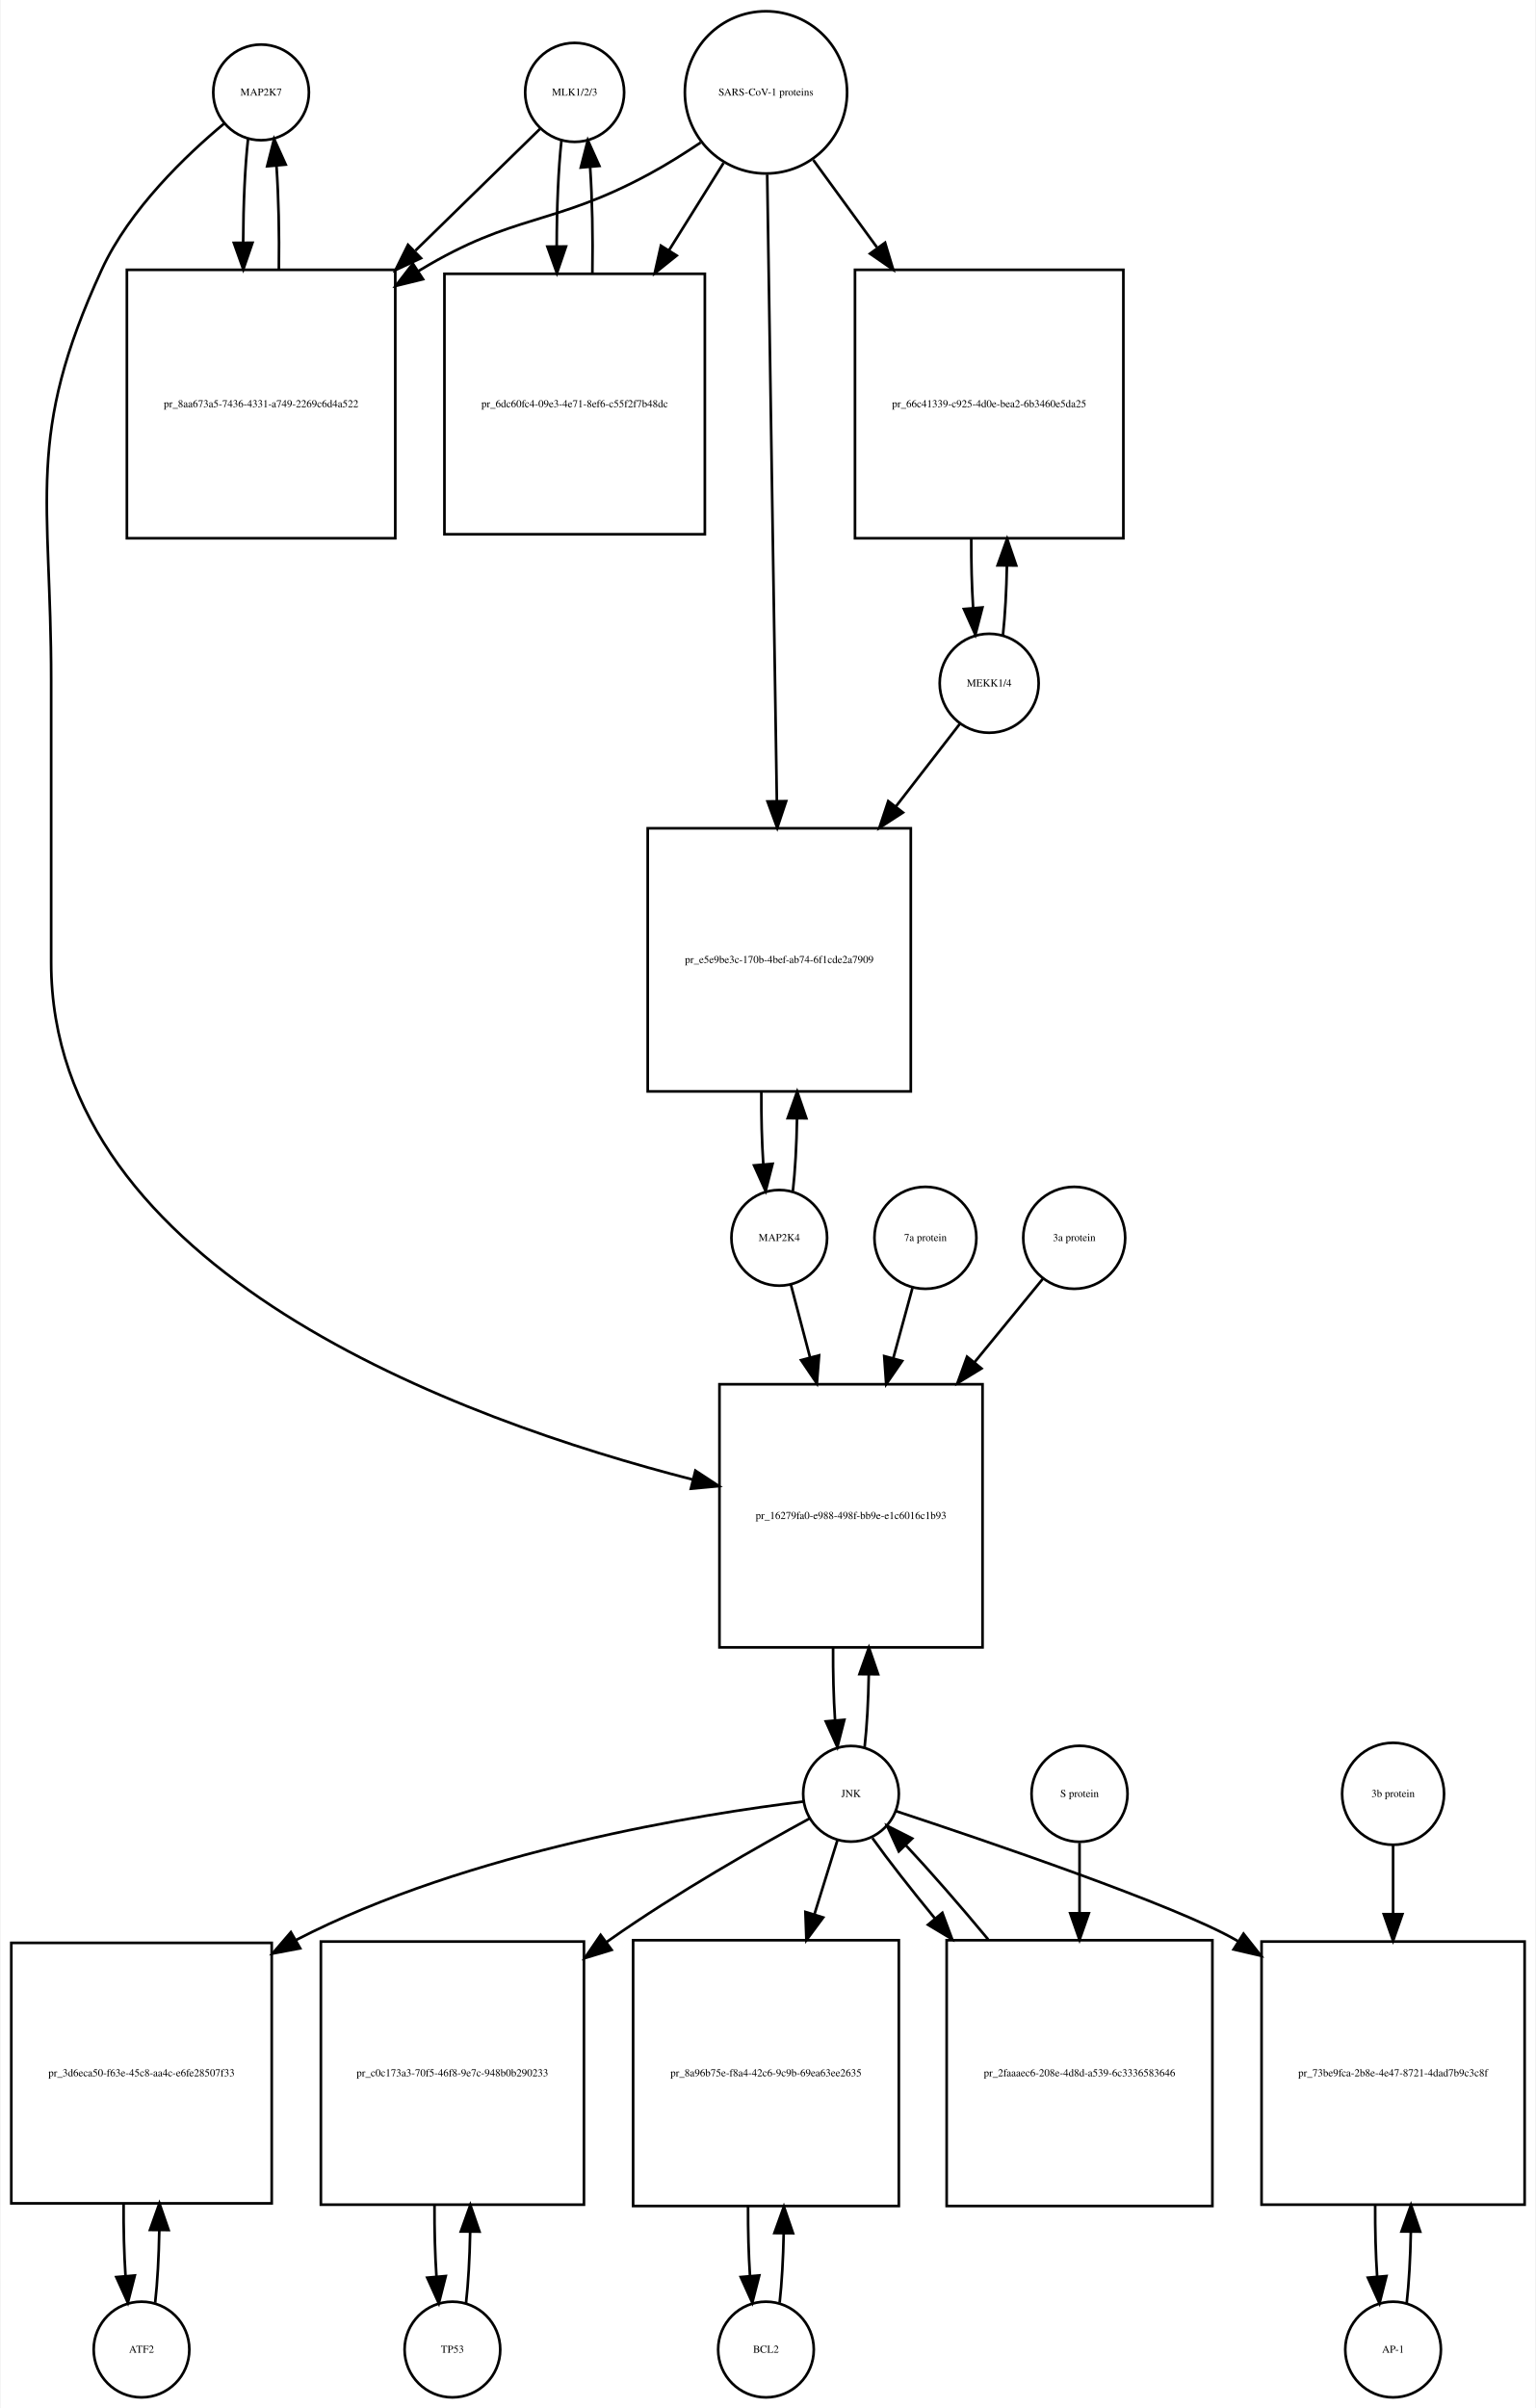
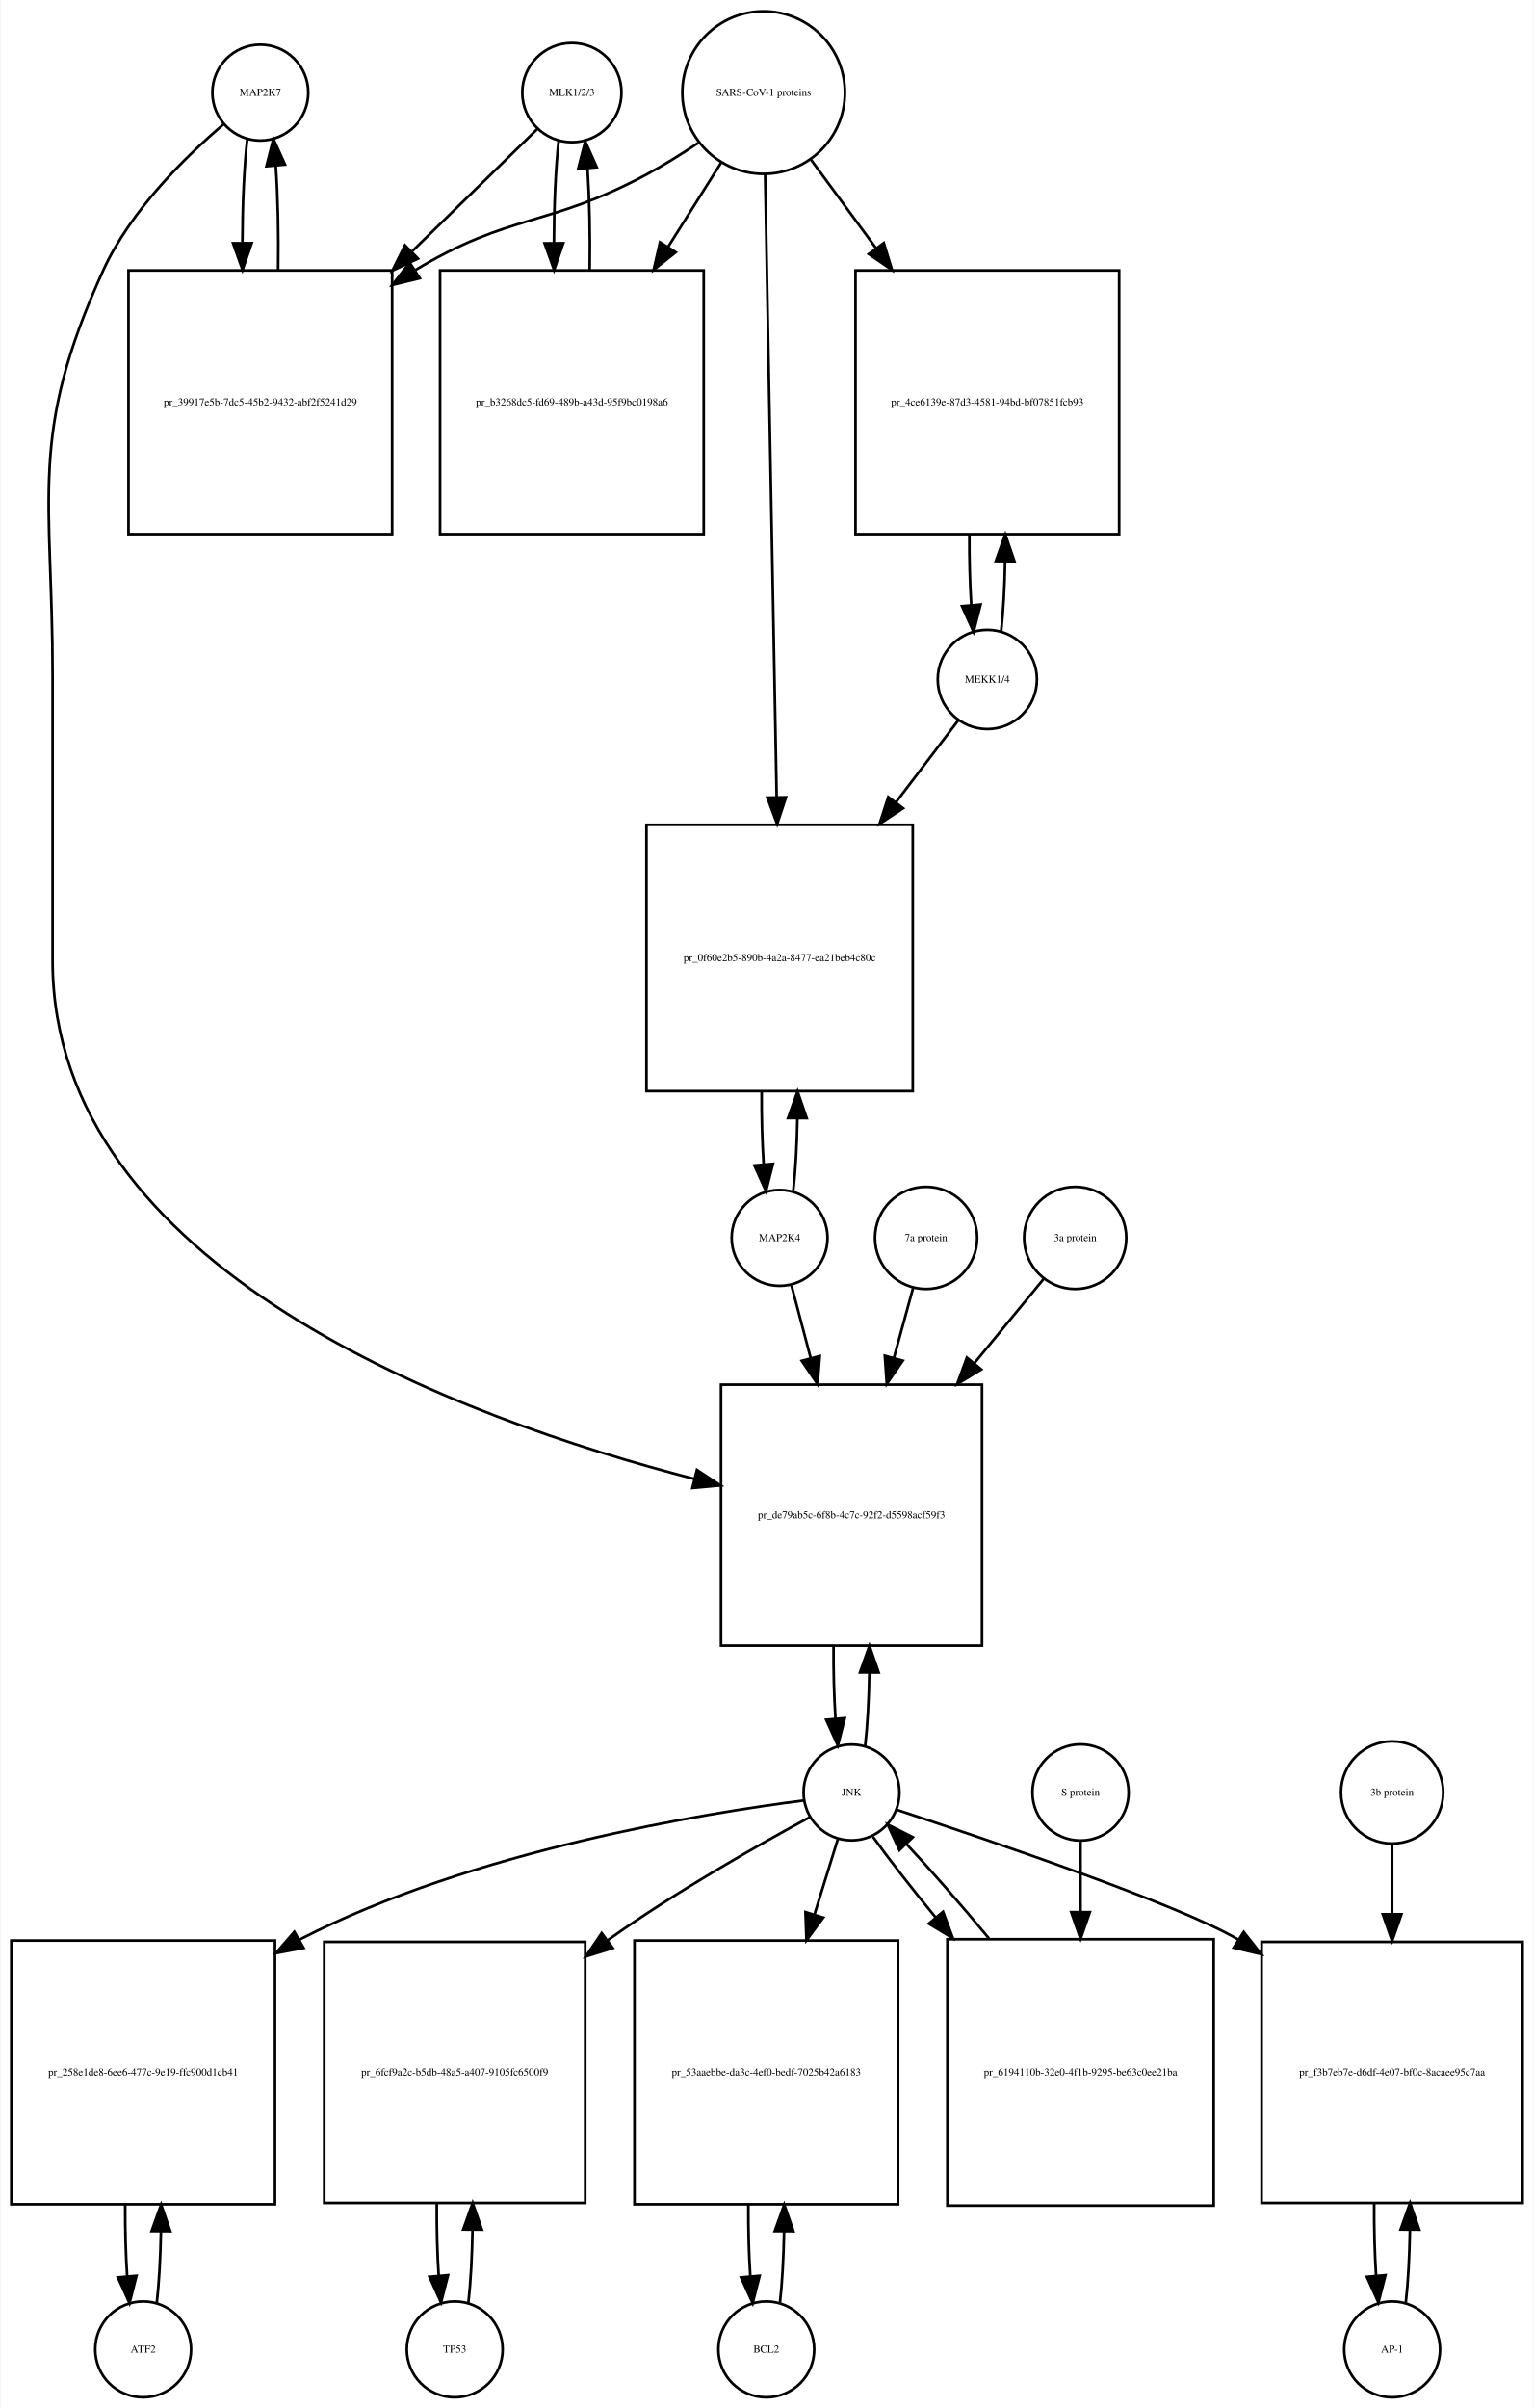
- <svg xmlns="http://www.w3.org/2000/svg" width="578pt" height="906pt" viewBox="0.00 0.00 577.50 906.01">
-   <g id="graph0" class="graph" transform="scale(1 1) rotate(0) translate(4 902.009)">
-     <polygon fill="white" stroke="none" points="-4,4 -4,-902.009 573.5,-902.009 573.5,4 -4,4" />
+ <svg xmlns="http://www.w3.org/2000/svg" width="576pt" height="904pt" viewBox="0.00 0.00 575.50 904.01">
+   <g id="graph0" class="graph" transform="scale(1 1) rotate(0) translate(4 900.009)">
+     <polygon fill="white" stroke="none" points="-4,4 -4,-900.009 571.5,-900.009 571.5,4 -4,4" />
    <g id="node1" class="node">
-       <ellipse fill="none" stroke="black" cx="94" cy="-867.25" rx="18" ry="18" />
-       <text text-anchor="middle" x="94" y="-866.05" font-family="Times,serif" font-size="4.00">MAP2K7</text>
+       <ellipse fill="none" stroke="black" cx="93.5" cy="-865.25" rx="18" ry="18" />
+       <text text-anchor="middle" x="93.5" y="-864.05" font-family="Times,serif" font-size="4.00">MAP2K7</text>
    </g>
    <g id="node2" class="node">
-       <polygon fill="none" stroke="black" points="144.5,-800.491 43.5,-800.491 43.5,-699.491 144.5,-699.491 144.5,-800.491" />
-       <text text-anchor="middle" x="94" y="-748.791" font-family="Times,serif" font-size="4.00">pr_8aa673a5-7436-4331-a749-2269c6d4a522</text>
+       <polygon fill="none" stroke="black" points="143,-798.491 44,-798.491 44,-699.491 143,-699.491 143,-798.491" />
+       <text text-anchor="middle" x="93.5" y="-747.791" font-family="Times,serif" font-size="4.00">pr_39917e5b-7dc5-45b2-9432-abf2f5241d29</text>
    </g>
    <g id="edge1" class="edge">
-       <path fill="none" stroke="black" d="M89.099,-849.736C87.932,-839.368 87.317,-825.294 87.255,-811.024" />
-       <polygon fill="black" stroke="black" points="90.757,-810.666 87.308,-800.648 83.757,-810.63 90.757,-810.666" />
+       <path fill="none" stroke="black" d="M88.599,-847.879C87.421,-837.501 86.805,-823.38 86.754,-809.093" />
+       <polygon fill="black" stroke="black" points="90.256,-808.733 86.815,-798.712 83.256,-808.691 90.256,-808.733" />
    </g>
    <g id="node20" class="node">
-       <polygon fill="none" stroke="black" points="365.5,-381.184 266.5,-381.184 266.5,-282.184 365.5,-282.184 365.5,-381.184" />
-       <text text-anchor="middle" x="316" y="-330.484" font-family="Times,serif" font-size="4.00">pr_16279fa0-e988-498f-bb9e-e1c6016c1b93</text>
+       <polygon fill="none" stroke="black" points="364.5,-380.184 266.5,-380.184 266.5,-282.184 364.5,-282.184 364.5,-380.184" />
+       <text text-anchor="middle" x="315.5" y="-329.984" font-family="Times,serif" font-size="4.00">pr_de79ab5c-6f8b-4c7c-92f2-d5598acf59f3</text>
    </g>
    <g id="edge2" class="edge">
-       <path fill="none" stroke="black" d="M80.165,-855.581C65.971,-843.779 44.524,-823.378 34,-800.491 5.087,-737.608 15,-715.14 15,-645.929 15,-645.929 15,-645.929 15,-539.868 15,-423.805 168.726,-367.817 256.459,-345.315" />
-       <polygon fill="black" stroke="black" points="257.441,-348.677 266.296,-342.861 255.746,-341.886 257.441,-348.677" />
+       <path fill="none" stroke="black" d="M79.645,-853.308C65.694,-841.429 44.804,-821.101 34.5,-798.491 6.166,-736.313 15.5,-714.258 15.5,-645.929 15.5,-645.929 15.5,-645.929 15.5,-539.368 15.5,-423.414 169.119,-367.319 256.502,-344.79" />
+       <polygon fill="black" stroke="black" points="257.449,-348.161 266.297,-342.333 255.746,-341.371 257.449,-348.161" />
    </g>
    <g id="edge3" class="edge">
-       <path fill="none" stroke="black" d="M100.692,-800.648C100.887,-813.983 100.591,-827.898 99.805,-839.463" />
-       <polygon fill="black" stroke="black" points="96.291,-839.468 98.901,-849.736 103.264,-840.081 96.291,-839.468" />
+       <path fill="none" stroke="black" d="M100.185,-798.712C100.393,-812.043 100.102,-825.999 99.312,-837.589" />
+       <polygon fill="black" stroke="black" points="95.796,-837.609 98.401,-847.879 102.769,-838.227 95.796,-837.609" />
    </g>
    <g id="node3" class="node">
-       <ellipse fill="none" stroke="black" cx="212" cy="-867.25" rx="18.623" ry="18.623" />
-       <text text-anchor="middle" x="212" y="-866.05" font-family="Times,serif" font-size="4.00">MLK1/2/3</text>
+       <ellipse fill="none" stroke="black" cx="210.5" cy="-865.25" rx="18.623" ry="18.623" />
+       <text text-anchor="middle" x="210.5" y="-864.05" font-family="Times,serif" font-size="4.00">MLK1/2/3</text>
    </g>
    <g id="edge4" class="edge">
-       <path fill="none" stroke="black" d="M198.921,-853.475C187.37,-842.192 169.673,-824.906 152.085,-807.727" />
-       <polygon fill="black" stroke="black" points="154.172,-804.872 144.572,-800.388 149.28,-809.879 154.172,-804.872" />
+       <path fill="none" stroke="black" d="M197.532,-851.585C185.975,-840.299 168.213,-822.953 150.617,-805.77" />
+       <polygon fill="black" stroke="black" points="152.705,-802.917 143.105,-798.434 147.814,-807.925 152.705,-802.917" />
    </g>
    <g id="node5" class="node">
-       <polygon fill="none" stroke="black" points="261,-798.991 163,-798.991 163,-700.991 261,-700.991 261,-798.991" />
-       <text text-anchor="middle" x="212" y="-748.791" font-family="Times,serif" font-size="4.00">pr_6dc60fc4-09e3-4e71-8ef6-c55f2f7b48dc</text>
+       <polygon fill="none" stroke="black" points="260,-798.491 161,-798.491 161,-699.491 260,-699.491 260,-798.491" />
+       <text text-anchor="middle" x="210.5" y="-747.791" font-family="Times,serif" font-size="4.00">pr_b3268dc5-fd69-489b-a43d-95f9bc0198a6</text>
    </g>
    <g id="edge5" class="edge">
-       <path fill="none" stroke="black" d="M207.045,-849.243C205.867,-838.508 205.269,-823.946 205.25,-809.323" />
-       <polygon fill="black" stroke="black" points="208.751,-809.264 205.33,-799.237 201.751,-809.209 208.751,-809.264" />
+       <path fill="none" stroke="black" d="M205.491,-846.896C204.375,-836.548 203.796,-822.742 203.753,-808.803" />
+       <polygon fill="black" stroke="black" points="207.253,-808.699 203.816,-798.677 200.253,-808.655 207.253,-808.699" />
    </g>
    <g id="node4" class="node">
-       <ellipse fill="none" stroke="black" cx="284" cy="-867.25" rx="30.52" ry="30.52" />
-       <text text-anchor="middle" x="284" y="-866.05" font-family="Times,serif" font-size="4.00">SARS-CoV-1 proteins</text>
+       <ellipse fill="none" stroke="black" cx="282.5" cy="-865.25" rx="30.52" ry="30.52" />
+       <text text-anchor="middle" x="282.5" y="-864.05" font-family="Times,serif" font-size="4.00">SARS-CoV-1 proteins</text>
    </g>
    <g id="edge6" class="edge">
-       <path fill="none" stroke="black" d="M259.408,-848.367C253.221,-844.221 246.49,-839.999 240,-836.491 203.549,-816.787 189.473,-821.905 154,-800.491 153.707,-800.314 153.415,-800.136 153.122,-799.957" />
-       <polygon fill="black" stroke="black" points="154.934,-796.96 144.645,-794.431 151.112,-802.824 154.934,-796.96" />
+       <path fill="none" stroke="black" d="M257.918,-846.348C251.731,-842.202 244.997,-837.986 238.5,-834.491 201.647,-814.667 187.297,-820.163 151.5,-798.491 151.412,-798.438 151.325,-798.384 151.237,-798.331" />
+       <polygon fill="black" stroke="black" points="153.385,-795.553 143.092,-793.042 149.573,-801.424 153.385,-795.553" />
    </g>
    <g id="edge7" class="edge">
-       <path fill="none" stroke="black" d="M268.021,-840.67C261.946,-830.946 254.757,-819.436 247.589,-807.962" />
-       <polygon fill="black" stroke="black" points="250.397,-805.851 242.13,-799.224 244.46,-809.559 250.397,-805.851" />
+       <path fill="none" stroke="black" d="M266.521,-838.892C260.578,-829.462 253.569,-818.338 246.556,-807.209" />
+       <polygon fill="black" stroke="black" points="249.503,-805.321 241.211,-798.726 243.581,-809.053 249.503,-805.321" />
    </g>
    <g id="node17" class="node">
-       <polygon fill="none" stroke="black" points="418.5,-800.491 317.5,-800.491 317.5,-699.491 418.5,-699.491 418.5,-800.491" />
-       <text text-anchor="middle" x="368" y="-748.791" font-family="Times,serif" font-size="4.00">pr_66c41339-c925-4d0e-bea2-6b3460e5da25</text>
+       <polygon fill="none" stroke="black" points="416,-798.491 317,-798.491 317,-699.491 416,-699.491 416,-798.491" />
+       <text text-anchor="middle" x="366.5" y="-747.791" font-family="Times,serif" font-size="4.00">pr_4ce6139e-87d3-4581-94bd-bf07851fcb93</text>
    </g>
    <g id="edge8" class="edge">
-       <path fill="none" stroke="black" d="M301.814,-841.806C308.867,-832.129 317.301,-820.557 325.748,-808.966" />
-       <polygon fill="black" stroke="black" points="328.82,-810.693 331.881,-800.55 323.163,-806.57 328.82,-810.693" />
+       <path fill="none" stroke="black" d="M300.314,-840.018C307.514,-830.225 316.152,-818.475 324.775,-806.746" />
+       <polygon fill="black" stroke="black" points="327.621,-808.784 330.724,-798.654 321.981,-804.638 327.621,-808.784" />
    </g>
    <g id="node19" class="node">
-       <polygon fill="none" stroke="black" points="338.5,-590.368 239.5,-590.368 239.5,-491.368 338.5,-491.368 338.5,-590.368" />
-       <text text-anchor="middle" x="289" y="-539.668" font-family="Times,serif" font-size="4.00">pr_e5e9be3c-170b-4bef-ab74-6f1cde2a7909</text>
+       <polygon fill="none" stroke="black" points="338.5,-590.368 238.5,-590.368 238.5,-490.368 338.5,-490.368 338.5,-590.368" />
+       <text text-anchor="middle" x="288.5" y="-539.168" font-family="Times,serif" font-size="4.00">pr_0f60e2b5-890b-4a2a-8477-ea21beb4c80c</text>
    </g>
    <g id="edge9" class="edge">
-       <path fill="none" stroke="black" d="M284.461,-836.314C285.285,-782.906 287.02,-670.297 288.091,-600.857" />
-       <polygon fill="black" stroke="black" points="291.595,-600.571 288.25,-590.519 284.596,-600.463 291.595,-600.571" />
+       <path fill="none" stroke="black" d="M283.054,-834.453C284.037,-781.514 286.107,-670.141 287.393,-600.956" />
+       <polygon fill="black" stroke="black" points="290.898,-600.711 287.584,-590.648 283.899,-600.581 290.898,-600.711" />
    </g>
    <g id="edge10" class="edge">
-       <path fill="none" stroke="black" d="M218.67,-799.237C218.904,-812.853 218.624,-827.187 217.83,-839.088" />
-       <polygon fill="black" stroke="black" points="214.326,-838.979 216.955,-849.243 221.3,-839.58 214.326,-838.979" />
+       <path fill="none" stroke="black" d="M217.184,-798.677C217.389,-811.681 217.117,-825.282 216.371,-836.704" />
+       <polygon fill="black" stroke="black" points="212.864,-836.637 215.509,-846.896 219.839,-837.227 212.864,-836.637" />
    </g>
    <g id="node6" class="node">
-       <ellipse fill="none" stroke="black" cx="49" cy="-18" rx="18" ry="18" />
-       <text text-anchor="middle" x="49" y="-16.8" font-family="Times,serif" font-size="4.00">ATF2</text>
+       <ellipse fill="none" stroke="black" cx="49.5" cy="-18" rx="18" ry="18" />
+       <text text-anchor="middle" x="49.5" y="-16.8" font-family="Times,serif" font-size="4.00">ATF2</text>
    </g>
    <g id="node7" class="node">
-       <polygon fill="none" stroke="black" points="98,-171 7.10543e-15,-171 7.10543e-15,-73 98,-73 98,-171" />
-       <text text-anchor="middle" x="49" y="-120.8" font-family="Times,serif" font-size="4.00">pr_3d6eca50-f63e-45c8-aa4c-e6fe28507f33</text>
+       <polygon fill="none" stroke="black" points="99,-171.5 0,-171.5 0,-72.5 99,-72.5 99,-171.5" />
+       <text text-anchor="middle" x="49.5" y="-120.8" font-family="Times,serif" font-size="4.00">pr_258e1de8-6ee6-477c-9e19-ffc900d1cb41</text>
    </g>
    <g id="edge11" class="edge">
-       <path fill="none" stroke="black" d="M54.139,-35.597C55.009,-43.28 55.526,-52.913 55.692,-62.917" />
-       <polygon fill="black" stroke="black" points="52.192,-63.004 55.74,-72.987 59.192,-62.97 52.192,-63.004" />
+       <path fill="none" stroke="black" d="M54.613,-35.374C55.474,-42.882 55.996,-52.286 56.177,-62.091" />
+       <polygon fill="black" stroke="black" points="52.679,-62.413 56.243,-72.39 59.679,-62.368 52.679,-62.413" />
    </g>
    <g id="edge12" class="edge">
-       <path fill="none" stroke="black" d="M42.26,-72.987C42.196,-63.646 42.434,-54.17 42.975,-45.82" />
-       <polygon fill="black" stroke="black" points="46.485,-45.862 43.861,-35.597 39.511,-45.258 46.485,-45.862" />
+       <path fill="none" stroke="black" d="M42.757,-72.39C42.705,-63.114 42.953,-53.732 43.498,-45.476" />
+       <polygon fill="black" stroke="black" points="46.997,-45.642 44.387,-35.374 40.024,-45.029 46.997,-45.642" />
    </g>
    <g id="node8" class="node">
-       <ellipse fill="none" stroke="black" cx="316" cy="-227.092" rx="18" ry="18" />
-       <text text-anchor="middle" x="316" y="-225.892" font-family="Times,serif" font-size="4.00">JNK</text>
+       <ellipse fill="none" stroke="black" cx="315.5" cy="-227.092" rx="18" ry="18" />
+       <text text-anchor="middle" x="315.5" y="-225.892" font-family="Times,serif" font-size="4.00">JNK</text>
    </g>
    <g id="edge13" class="edge">
-       <path fill="none" stroke="black" d="M297.979,-224.168C260.546,-219.599 172.415,-205.838 107,-172 106.909,-171.953 106.817,-171.905 106.726,-171.858" />
-       <polygon fill="black" stroke="black" points="108.709,-168.961 98.299,-166.991 105.208,-175.023 108.709,-168.961" />
+       <path fill="none" stroke="black" d="M297.674,-224.087C260.642,-219.366 173.43,-205.337 108.5,-172 108.404,-171.951 108.308,-171.901 108.211,-171.851" />
+       <polygon fill="black" stroke="black" points="109.755,-168.702 99.34,-166.757 106.269,-174.772 109.755,-168.702" />
    </g>
    <g id="node10" class="node">
-       <polygon fill="none" stroke="black" points="215.5,-171.5 116.5,-171.5 116.5,-72.5 215.5,-72.5 215.5,-171.5" />
-       <text text-anchor="middle" x="166" y="-120.8" font-family="Times,serif" font-size="4.00">pr_c0c173a3-70f5-46f8-9e7c-948b0b290233</text>
+       <polygon fill="none" stroke="black" points="215.5,-171 117.5,-171 117.5,-73 215.5,-73 215.5,-171" />
+       <text text-anchor="middle" x="166.5" y="-120.8" font-family="Times,serif" font-size="4.00">pr_6fcf9a2c-b5db-48a5-a407-9105fc6500f9</text>
    </g>
    <g id="edge14" class="edge">
-       <path fill="none" stroke="black" d="M300.406,-217.803C281.905,-207.749 250.375,-189.913 225,-172 224.619,-171.731 224.238,-171.461 223.856,-171.188" />
-       <polygon fill="black" stroke="black" points="225.918,-168.36 215.789,-165.253 221.77,-173.999 225.918,-168.36" />
+       <path fill="none" stroke="black" d="M299.879,-217.84C281.354,-207.821 249.799,-190.019 224.5,-172 224.319,-171.871 224.137,-171.741 223.956,-171.612" />
+       <polygon fill="black" stroke="black" points="225.859,-168.666 215.741,-165.523 221.691,-174.29 225.859,-168.666" />
    </g>
    <g id="node12" class="node">
-       <polygon fill="none" stroke="black" points="334,-172 234,-172 234,-72 334,-72 334,-172" />
-       <text text-anchor="middle" x="284" y="-120.8" font-family="Times,serif" font-size="4.00">pr_8a96b75e-f8a4-42c6-9c9b-69ea63ee2635</text>
+       <polygon fill="none" stroke="black" points="333,-171.5 234,-171.5 234,-72.5 333,-72.5 333,-171.5" />
+       <text text-anchor="middle" x="283.5" y="-120.8" font-family="Times,serif" font-size="4.00">pr_53aaebbe-da3c-4ef0-bedf-7025b42a6183</text>
    </g>
    <g id="edge15" class="edge">
-       <path fill="none" stroke="black" d="M310.859,-209.528C308.449,-201.765 305.416,-191.996 302.265,-181.842" />
-       <polygon fill="black" stroke="black" points="305.53,-180.554 299.222,-172.041 298.844,-182.629 305.53,-180.554" />
+       <path fill="none" stroke="black" d="M310.359,-209.528C307.897,-201.597 304.786,-191.574 301.561,-181.185" />
+       <polygon fill="black" stroke="black" points="304.89,-180.104 298.583,-171.591 298.205,-182.179 304.89,-180.104" />
    </g>
    <g id="node14" class="node">
-       <polygon fill="none" stroke="black" points="569.5,-171.5 470.5,-171.5 470.5,-72.5 569.5,-72.5 569.5,-171.5" />
-       <text text-anchor="middle" x="520" y="-120.8" font-family="Times,serif" font-size="4.00">pr_73be9fca-2b8e-4e47-8721-4dad7b9c3c8f</text>
+       <polygon fill="none" stroke="black" points="567.5,-171 469.5,-171 469.5,-73 567.5,-73 567.5,-171" />
+       <text text-anchor="middle" x="518.5" y="-120.8" font-family="Times,serif" font-size="4.00">pr_f3b7eb7e-d6df-4e07-bf0c-8acaee95c7aa</text>
    </g>
    <g id="edge16" class="edge">
-       <path fill="none" stroke="black" d="M332.914,-220.579C366.066,-209.643 438.332,-185.131 461,-172 461.194,-171.887 461.389,-171.774 461.583,-171.66" />
-       <polygon fill="black" stroke="black" points="463.714,-174.454 470.298,-166.154 459.975,-168.537 463.714,-174.454" />
+       <path fill="none" stroke="black" d="M332.423,-220.595C365.593,-209.688 437.888,-185.227 460.5,-172 460.592,-171.946 460.685,-171.892 460.777,-171.837" />
+       <polygon fill="black" stroke="black" points="462.776,-174.714 469.337,-166.396 459.02,-168.807 462.776,-174.714" />
    </g>
    <g id="edge17" class="edge">
-       <path fill="none" stroke="black" d="M321.126,-244.673C321.996,-252.352 322.517,-261.986 322.687,-272.004" />
-       <polygon fill="black" stroke="black" points="319.188,-272.111 322.742,-282.092 326.188,-272.073 319.188,-272.111" />
+       <path fill="none" stroke="black" d="M320.639,-244.704C321.509,-252.393 322.026,-262.036 322.192,-272.049" />
+       <polygon fill="black" stroke="black" points="318.692,-272.144 322.24,-282.127 325.692,-272.111 318.692,-272.144" />
    </g>
    <g id="node23" class="node">
-       <polygon fill="none" stroke="black" points="452,-172 352,-172 352,-72 452,-72 452,-172" />
-       <text text-anchor="middle" x="402" y="-120.8" font-family="Times,serif" font-size="4.00">pr_2faaaec6-208e-4d8d-a539-6c3336583646</text>
+       <polygon fill="none" stroke="black" points="451.5,-172 351.5,-172 351.5,-72 451.5,-72 451.5,-172" />
+       <text text-anchor="middle" x="401.5" y="-120.8" font-family="Times,serif" font-size="4.00">pr_6194110b-32e0-4f1b-9295-be63c0ee21ba</text>
    </g>
    <g id="edge18" class="edge">
-       <path fill="none" stroke="black" d="M324.052,-210.434C330.006,-202.105 338.456,-191.294 347.628,-180.129" />
-       <polygon fill="black" stroke="black" points="350.376,-182.298 354.072,-172.369 344.991,-177.826 350.376,-182.298" />
+       <path fill="none" stroke="black" d="M323.552,-210.434C329.506,-202.105 337.956,-191.294 347.128,-180.129" />
+       <polygon fill="black" stroke="black" points="349.876,-182.298 353.572,-172.369 344.491,-177.826 349.876,-182.298" />
    </g>
    <g id="node9" class="node">
-       <ellipse fill="none" stroke="black" cx="166" cy="-18" rx="18" ry="18" />
-       <text text-anchor="middle" x="166" y="-16.8" font-family="Times,serif" font-size="4.00">TP53</text>
+       <ellipse fill="none" stroke="black" cx="166.5" cy="-18" rx="18" ry="18" />
+       <text text-anchor="middle" x="166.5" y="-16.8" font-family="Times,serif" font-size="4.00">TP53</text>
    </g>
    <g id="edge19" class="edge">
-       <path fill="none" stroke="black" d="M171.113,-35.374C171.974,-42.882 172.496,-52.286 172.677,-62.091" />
-       <polygon fill="black" stroke="black" points="169.179,-62.413 172.743,-72.39 176.179,-62.368 169.179,-62.413" />
+       <path fill="none" stroke="black" d="M171.639,-35.597C172.509,-43.28 173.026,-52.913 173.192,-62.917" />
+       <polygon fill="black" stroke="black" points="169.692,-63.004 173.24,-72.987 176.692,-62.97 169.692,-63.004" />
    </g>
    <g id="edge20" class="edge">
-       <path fill="none" stroke="black" d="M159.257,-72.39C159.205,-63.114 159.452,-53.732 159.998,-45.476" />
-       <polygon fill="black" stroke="black" points="163.497,-45.642 160.887,-35.374 156.524,-45.029 163.497,-45.642" />
+       <path fill="none" stroke="black" d="M159.76,-72.987C159.696,-63.646 159.934,-54.17 160.475,-45.82" />
+       <polygon fill="black" stroke="black" points="163.985,-45.862 161.361,-35.597 157.011,-45.258 163.985,-45.862" />
    </g>
    <g id="node11" class="node">
-       <ellipse fill="none" stroke="black" cx="284" cy="-18" rx="18" ry="18" />
-       <text text-anchor="middle" x="284" y="-16.8" font-family="Times,serif" font-size="4.00">BCL2</text>
+       <ellipse fill="none" stroke="black" cx="283.5" cy="-18" rx="18" ry="18" />
+       <text text-anchor="middle" x="283.5" y="-16.8" font-family="Times,serif" font-size="4.00">BCL2</text>
    </g>
    <g id="edge21" class="edge">
-       <path fill="none" stroke="black" d="M289.141,-35.615C289.975,-42.991 290.485,-52.162 290.671,-61.733" />
-       <polygon fill="black" stroke="black" points="287.171,-61.819 290.746,-71.793 294.171,-61.767 287.171,-61.819" />
+       <path fill="none" stroke="black" d="M288.613,-35.374C289.474,-42.882 289.996,-52.286 290.177,-62.091" />
+       <polygon fill="black" stroke="black" points="286.679,-62.413 290.243,-72.39 293.679,-62.368 286.679,-62.413" />
    </g>
    <g id="edge22" class="edge">
-       <path fill="none" stroke="black" d="M277.254,-71.793C277.217,-62.827 277.458,-53.786 277.978,-45.783" />
-       <polygon fill="black" stroke="black" points="281.482,-45.88 278.859,-35.615 274.509,-45.275 281.482,-45.88" />
+       <path fill="none" stroke="black" d="M276.757,-72.39C276.705,-63.114 276.952,-53.732 277.498,-45.476" />
+       <polygon fill="black" stroke="black" points="280.997,-45.642 278.387,-35.374 274.024,-45.029 280.997,-45.642" />
    </g>
    <g id="node13" class="node">
-       <ellipse fill="none" stroke="black" cx="520" cy="-18" rx="18" ry="18" />
-       <text text-anchor="middle" x="520" y="-16.8" font-family="Times,serif" font-size="4.00">AP-1</text>
+       <ellipse fill="none" stroke="black" cx="518.5" cy="-18" rx="18" ry="18" />
+       <text text-anchor="middle" x="518.5" y="-16.8" font-family="Times,serif" font-size="4.00">AP-1</text>
    </g>
    <g id="edge23" class="edge">
-       <path fill="none" stroke="black" d="M525.113,-35.374C525.974,-42.882 526.496,-52.286 526.677,-62.091" />
-       <polygon fill="black" stroke="black" points="523.179,-62.413 526.743,-72.39 530.179,-62.368 523.179,-62.413" />
+       <path fill="none" stroke="black" d="M523.639,-35.597C524.509,-43.28 525.026,-52.913 525.192,-62.917" />
+       <polygon fill="black" stroke="black" points="521.692,-63.004 525.24,-72.987 528.692,-62.97 521.692,-63.004" />
    </g>
    <g id="edge24" class="edge">
-       <path fill="none" stroke="black" d="M513.257,-72.39C513.205,-63.114 513.452,-53.732 513.998,-45.476" />
-       <polygon fill="black" stroke="black" points="517.497,-45.642 514.887,-35.374 510.524,-45.029 517.497,-45.642" />
+       <path fill="none" stroke="black" d="M511.76,-72.987C511.696,-63.646 511.934,-54.17 512.475,-45.82" />
+       <polygon fill="black" stroke="black" points="515.985,-45.862 513.361,-35.597 509.011,-45.258 515.985,-45.862" />
    </g>
    <g id="node15" class="node">
-       <ellipse fill="none" stroke="black" cx="520" cy="-227.092" rx="19.184" ry="19.184" />
-       <text text-anchor="middle" x="520" y="-225.892" font-family="Times,serif" font-size="4.00">3b protein</text>
+       <ellipse fill="none" stroke="black" cx="518.5" cy="-227.092" rx="19.184" ry="19.184" />
+       <text text-anchor="middle" x="518.5" y="-225.892" font-family="Times,serif" font-size="4.00">3b protein</text>
    </g>
    <g id="edge25" class="edge">
-       <path fill="none" stroke="black" d="M520,-207.661C520,-200.261 520,-191.281 520,-181.971" />
-       <polygon fill="black" stroke="black" points="523.5,-181.798 520,-171.798 516.5,-181.798 523.5,-181.798" />
+       <path fill="none" stroke="black" d="M518.5,-207.661C518.5,-200.176 518.5,-191.074 518.5,-181.65" />
+       <polygon fill="black" stroke="black" points="522,-181.358 518.5,-171.358 515,-181.358 522,-181.358" />
    </g>
    <g id="node16" class="node">
-       <ellipse fill="none" stroke="black" cx="368" cy="-644.929" rx="18.623" ry="18.623" />
-       <text text-anchor="middle" x="368" y="-643.729" font-family="Times,serif" font-size="4.00">MEKK1/4</text>
+       <ellipse fill="none" stroke="black" cx="366.5" cy="-644.929" rx="18.623" ry="18.623" />
+       <text text-anchor="middle" x="366.5" y="-643.729" font-family="Times,serif" font-size="4.00">MEKK1/4</text>
    </g>
    <g id="edge26" class="edge">
-       <path fill="none" stroke="black" d="M373.193,-663.19C374.001,-670.601 374.494,-679.741 374.674,-689.264" />
-       <polygon fill="black" stroke="black" points="371.174,-689.297 374.746,-699.271 378.173,-689.246 371.174,-689.297" />
+       <path fill="none" stroke="black" d="M371.666,-662.782C372.5,-670.256 373.005,-679.54 373.18,-689.203" />
+       <polygon fill="black" stroke="black" points="369.681,-689.373 373.243,-699.351 376.681,-689.33 369.681,-689.373" />
    </g>
    <g id="edge27" class="edge">
-       <path fill="none" stroke="black" d="M357.015,-629.738C350.539,-621.371 341.874,-610.176 332.901,-598.584" />
-       <polygon fill="black" stroke="black" points="335.552,-596.291 326.663,-590.526 330.017,-600.576 335.552,-596.291" />
+       <path fill="none" stroke="black" d="M355.654,-629.668C349.328,-621.35 340.886,-610.25 332.128,-598.734" />
+       <polygon fill="black" stroke="black" points="334.876,-596.565 326.036,-590.724 329.304,-600.802 334.876,-596.565" />
    </g>
    <g id="edge28" class="edge">
-       <path fill="none" stroke="black" d="M361.254,-699.271C361.217,-690.353 361.451,-681.363 361.954,-673.37" />
-       <polygon fill="black" stroke="black" points="365.459,-673.448 362.807,-663.19 358.484,-672.863 365.459,-673.448" />
+       <path fill="none" stroke="black" d="M359.757,-699.351C359.706,-690.212 359.945,-680.971 360.473,-672.803" />
+       <polygon fill="black" stroke="black" points="363.965,-673.045 361.334,-662.782 356.991,-672.446 363.965,-673.045" />
    </g>
    <g id="node18" class="node">
-       <ellipse fill="none" stroke="black" cx="289" cy="-436.276" rx="18" ry="18" />
-       <text text-anchor="middle" x="289" y="-435.076" font-family="Times,serif" font-size="4.00">MAP2K4</text>
+       <ellipse fill="none" stroke="black" cx="288.5" cy="-435.276" rx="18" ry="18" />
+       <text text-anchor="middle" x="288.5" y="-434.076" font-family="Times,serif" font-size="4.00">MAP2K4</text>
    </g>
    <g id="edge29" class="edge">
-       <path fill="none" stroke="black" d="M294.126,-453.857C294.996,-461.536 295.517,-471.17 295.687,-481.188" />
-       <polygon fill="black" stroke="black" points="292.188,-481.295 295.742,-491.276 299.188,-481.257 292.188,-481.295" />
+       <path fill="none" stroke="black" d="M293.613,-452.825C294.484,-460.493 295.007,-470.119 295.183,-480.141" />
+       <polygon fill="black" stroke="black" points="291.683,-480.258 295.243,-490.237 298.683,-480.216 291.683,-480.258" />
    </g>
    <g id="edge30" class="edge">
-       <path fill="none" stroke="black" d="M293.338,-418.792C295.371,-411.066 297.93,-401.345 300.589,-391.24" />
-       <polygon fill="black" stroke="black" points="303.996,-392.048 303.156,-381.487 297.226,-390.267 303.996,-392.048" />
+       <path fill="none" stroke="black" d="M292.959,-417.417C294.981,-409.772 297.503,-400.232 300.122,-390.329" />
+       <polygon fill="black" stroke="black" points="303.585,-390.924 302.759,-380.362 296.818,-389.134 303.585,-390.924" />
    </g>
    <g id="edge31" class="edge">
-       <path fill="none" stroke="black" d="M282.258,-491.276C282.201,-481.913 282.443,-472.43 282.987,-464.078" />
-       <polygon fill="black" stroke="black" points="286.496,-464.122 283.874,-453.857 279.522,-463.517 286.496,-464.122" />
+       <path fill="none" stroke="black" d="M281.757,-490.237C281.705,-480.862 281.952,-471.38 282.498,-463.035" />
+       <polygon fill="black" stroke="black" points="286.006,-463.091 283.387,-452.825 279.033,-462.484 286.006,-463.091" />
    </g>
    <g id="edge32" class="edge">
-       <path fill="none" stroke="black" d="M309.258,-282.092C309.201,-272.729 309.443,-263.246 309.987,-254.894" />
-       <polygon fill="black" stroke="black" points="313.496,-254.938 310.874,-244.673 306.522,-254.333 313.496,-254.938" />
+       <path fill="none" stroke="black" d="M308.76,-282.127C308.696,-272.778 308.934,-263.294 309.475,-254.936" />
+       <polygon fill="black" stroke="black" points="312.986,-254.969 310.361,-244.704 306.012,-254.365 312.986,-254.969" />
    </g>
    <g id="node21" class="node">
-       <ellipse fill="none" stroke="black" cx="344" cy="-436.276" rx="19.184" ry="19.184" />
-       <text text-anchor="middle" x="344" y="-435.076" font-family="Times,serif" font-size="4.00">7a protein</text>
+       <ellipse fill="none" stroke="black" cx="343.5" cy="-435.276" rx="19.184" ry="19.184" />
+       <text text-anchor="middle" x="343.5" y="-434.076" font-family="Times,serif" font-size="4.00">7a protein</text>
    </g>
    <g id="edge33" class="edge">
-       <path fill="none" stroke="black" d="M339.123,-417.406C337.055,-409.828 334.516,-400.526 331.887,-390.893" />
-       <polygon fill="black" stroke="black" points="335.251,-389.926 329.242,-381.201 328.498,-391.769 335.251,-389.926" />
+       <path fill="none" stroke="black" d="M338.623,-416.493C336.555,-408.952 334.016,-399.695 331.387,-390.109" />
+       <polygon fill="black" stroke="black" points="334.762,-389.182 328.742,-380.464 328.011,-391.034 334.762,-389.182" />
    </g>
    <g id="node22" class="node">
-       <ellipse fill="none" stroke="black" cx="400" cy="-436.276" rx="19.184" ry="19.184" />
-       <text text-anchor="middle" x="400" y="-435.076" font-family="Times,serif" font-size="4.00">3a protein</text>
+       <ellipse fill="none" stroke="black" cx="399.5" cy="-435.276" rx="19.184" ry="19.184" />
+       <text text-anchor="middle" x="399.5" y="-434.076" font-family="Times,serif" font-size="4.00">3a protein</text>
    </g>
    <g id="edge34" class="edge">
-       <path fill="none" stroke="black" d="M388.32,-421.011C381.368,-412.52 372.043,-401.13 362.404,-389.359" />
-       <polygon fill="black" stroke="black" points="365.091,-387.115 356.047,-381.595 359.674,-391.549 365.091,-387.115" />
+       <path fill="none" stroke="black" d="M387.82,-420.08C380.794,-411.541 371.344,-400.055 361.597,-388.209" />
+       <polygon fill="black" stroke="black" points="364.227,-385.897 355.171,-380.399 358.822,-390.345 364.227,-385.897" />
    </g>
    <g id="edge35" class="edge">
-       <path fill="none" stroke="black" d="M367.602,-172.319C357.113,-184.969 345.931,-197.799 336.606,-207.752" />
-       <polygon fill="black" stroke="black" points="333.986,-205.427 329.574,-215.059 339.03,-210.281 333.986,-205.427" />
+       <path fill="none" stroke="black" d="M367.102,-172.319C356.613,-184.969 345.431,-197.799 336.106,-207.752" />
+       <polygon fill="black" stroke="black" points="333.486,-205.427 329.074,-215.059 338.53,-210.281 333.486,-205.427" />
    </g>
    <g id="node24" class="node">
-       <ellipse fill="none" stroke="black" cx="402" cy="-227.092" rx="18.062" ry="18.062" />
-       <text text-anchor="middle" x="402" y="-225.892" font-family="Times,serif" font-size="4.00">S protein</text>
+       <ellipse fill="none" stroke="black" cx="401.5" cy="-227.092" rx="18.062" ry="18.062" />
+       <text text-anchor="middle" x="401.5" y="-225.892" font-family="Times,serif" font-size="4.00">S protein</text>
    </g>
    <g id="edge36" class="edge">
-       <path fill="none" stroke="black" d="M402,-208.604C402,-201.1 402,-191.853 402,-182.241" />
-       <polygon fill="black" stroke="black" points="405.5,-182.149 402,-172.149 398.5,-182.149 405.5,-182.149" />
+       <path fill="none" stroke="black" d="M401.5,-208.604C401.5,-201.1 401.5,-191.853 401.5,-182.241" />
+       <polygon fill="black" stroke="black" points="405,-182.149 401.5,-172.149 398,-182.149 405,-182.149" />
    </g>
  </g>
</svg>
